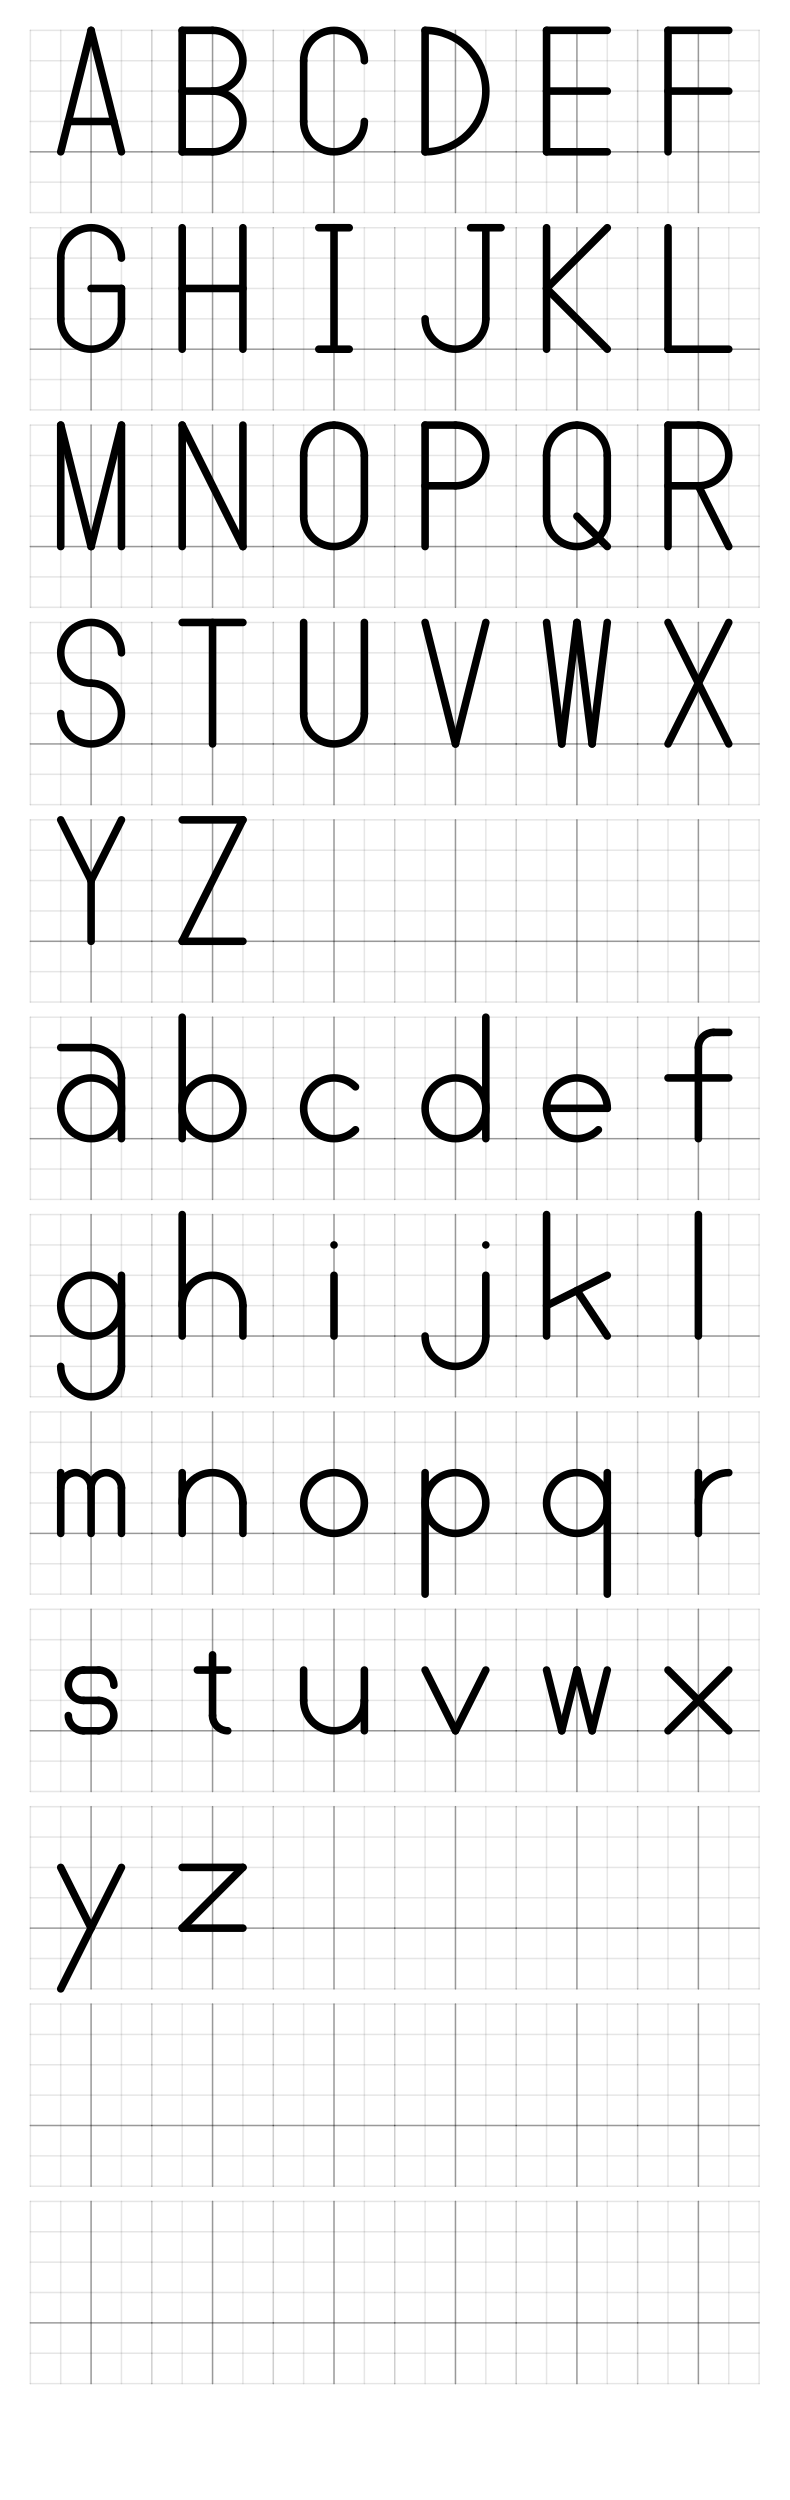
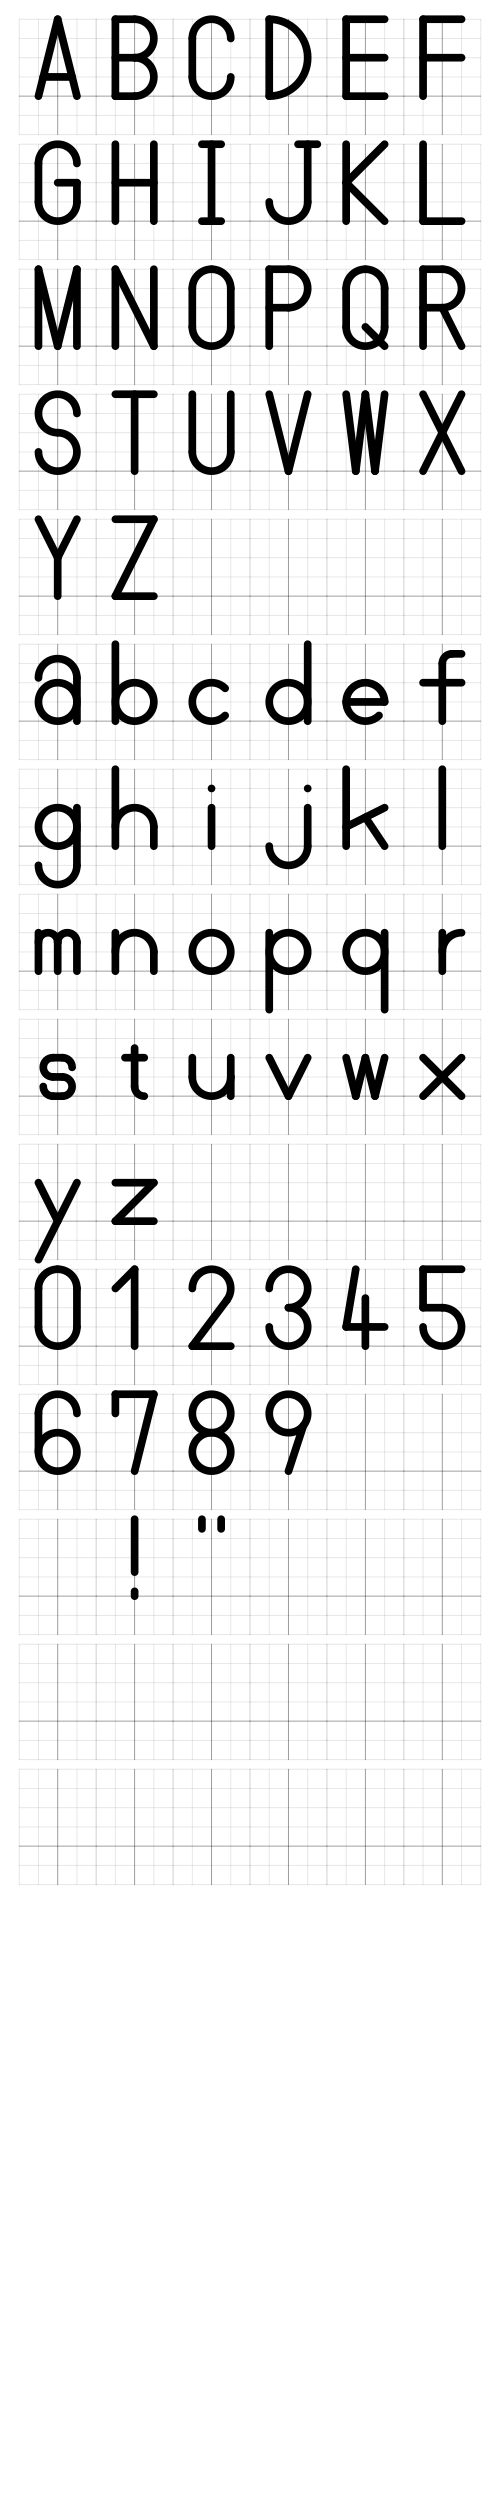
- <svg xmlns="http://www.w3.org/2000/svg" xmlns:xlink="http://www.w3.org/1999/xlink" width="600" height="1900" viewBox="-1 -1 26 10000" preserveAspectRatio="xMinYMin slice">
+ <svg xmlns="http://www.w3.org/2000/svg" xmlns:xlink="http://www.w3.org/1999/xlink" width="600" height="3000" viewBox="-1 -1 26 10000" preserveAspectRatio="xMinYMin slice">
  <defs>
    <g id="_grid" fill="transparent" stroke="black" stroke-width="0.05" stroke-opacity="0.1">
      <path d="M -2  4  h 4" />
      <path d="M -2  3  h 4" />
      <path d="M -2  2  h 4" />
      <path d="M -2  1  h 4" />
      <path d="M -2  0  h 4" stroke-opacity="0.4" />
      <path d="M -2 -1  h 4" />
      <path d="M -2 -2  h 4" />
      <path d="M -2 -2  v 6" />
      <path d="M -1 -2  v 6" />
      <path d="M  0 -2  v 6" stroke-opacity="0.4" />
      <path d="M  1 -2  v 6" />
      <path d="M  2 -2  v 6" />
    </g>
    <g id="en_A">
      <path d="M 0 4  L -1 0" />
      <path d="M 0 4  L  1 0" />
      <path d="M -0.75 1  L 0.75 1" />
    </g>
    <g id="en_B">
      <path d="M -1 4  L -1 0" />
      <path d="M -1 4  L 0 4" />
      <path d="M  0 4  A 1 1  0  1 0  0 2" />
      <path d="M 0 2  L -1 2" />
      <path d="M  0 2  A 1 1  0  1 0  0 0" />
      <path d="M 0 0  L -1 0" />
    </g>
    <g id="en_C">
      <path d="M  1 3  A 1 1  0  1 1  -1 3" />
      <path d="M -1 3  L -1 1" />
      <path d="M -1 1  A 1 1  0  1 1  1 1" />
    </g>
    <g id="en_D">
      <path d="M -1 4  L -1 0" />
      <path d="M -1 4  A 2 2  0  1 0  -1 0" />
    </g>
    <g id="en_E">
      <path d="M -1 4  L -1 0" />
      <path d="M -1 4  L 1 4" />
      <path d="M -1 2  L 1 2" />
      <path d="M -1 0  L 1 0" />
    </g>
    <g id="en_F">
      <path d="M -1 4  L -1 0" />
      <path d="M -1 4  L 1 4" />
      <path d="M -1 2  L 1 2" />
    </g>
    <g id="en_G">
      <path d="M  1 3  A 1 1  0  1 1  -1 3" />
      <path d="M -1 3  L -1 1" />
      <path d="M -1 1  A 1 1  0  1 1  1 1" />
      <path d="M 1 1  L 1 2" />
      <path d="M 0 2  L 1 2" />
    </g>
    <g id="en_H">
      <path d="M -1 4  L -1 0" />
      <path d="M -1 2  L 1 2" />
      <path d="M 1 4  L 1 0" />
    </g>
    <g id="en_I">
      <path d="M -0.5 4  L 0.5 4" />
      <path d="M 0 4  L 0 0" />
      <path d="M -0.5 0  L 0.5 0" />
    </g>
    <g id="en_J">
      <path d="M 0.5 4  L 1.5 4" />
      <path d="M 1 4  L 1 1" />
      <path d="M 1 1  A 1 1  0  1 0  -1 1" />
    </g>
    <g id="en_K">
      <path d="M -1 4  L -1 0" />
      <path d="M 1 4  L -1 2" />
      <path d="M -1 2  L 1 0" />
    </g>
    <g id="en_L">
      <path d="M -1 4  L -1 0" />
      <path d="M -1 0  L 1 0" />
    </g>
    <g id="en_M">
      <path d="M -1 4  L -1 0" />
      <path d="M -1 4  L 0 0" />
      <path d="M 0 0  L 1 4" />
      <path d="M 1 4  L 1 0" />
    </g>
    <g id="en_N">
      <path d="M -1 4  L -1 0" />
      <path d="M -1 4  L 1 0" />
      <path d="M 1 4  L 1 0" />
    </g>
    <g id="en_O">
      <path d="M  0 4  A 1 1  0  0 1  -1 3" />
      <path d="M -1 3  L -1 1" />
      <path d="M -1 1  A 1 1  0  1 1  1 1" />
      <path d="M 1 1  L 1 3" />
      <path d="M 1 3  A 1 1  0  0 1  0 4" />
    </g>
    <g id="en_P">
      <path d="M -1 4  L -1 0" />
      <path d="M -1 4  L 0 4" />
      <path d="M 0 4  A 1 1  0  1 0  0 2" />
      <path d="M 0 2  L -1 2" />
    </g>
    <g id="en_Q">
      <path d="M  0 4  A 1 1  0  0 1  -1 3" />
      <path d="M -1 3  L -1 1" />
      <path d="M -1 1  A 1 1  0  1 1  1 1" />
      <path d="M 1 1  L 1 3" />
      <path d="M 1 3  A 1 1  0  0 1  0 4" />
      <path d="M 0 1  L 1 0" />
    </g>
    <g id="en_R">
      <path d="M -1 4  L -1 0" />
      <path d="M -1 4  L 0 4" />
      <path d="M 0 4  A 1 1  0  1 0  0 2" />
      <path d="M 0 2  L -1 2" />
      <path d="M 0 2  L 1 0" />
    </g>
    <g id="en_S">
      <path d="M 1 3  A 1 1  0  1 1  0 2" />
      <path d="M 0 2  A 1 1  0  1 0  -1 1" />
    </g>
    <g id="en_T">
      <path d="M -1 4  L 1 4" />
      <path d="M 0 4  L 0 0" />
    </g>
    <g id="en_U">
      <path d="M -1 4  L -1 1" />
      <path d="M -1 1  A 1 1  0  1 1  1 1" />
      <path d="M 1 1  L 1 4" />
    </g>
    <g id="en_V">
      <path d="M -1 4  L 0 0" />
      <path d="M 0 0  L 1 4" />
    </g>
    <g id="en_W">
      <path d="M -1 4  L -0.5 0" />
      <path d="M -0.5 0  L 0 4" />
      <path d="M 0 4  L 0.5 0" />
      <path d="M 0.5 0  L 1 4" />
    </g>
    <g id="en_X">
      <path d="M -1 4  L 1 0" />
      <path d="M 1 4  L -1 0" />
    </g>
    <g id="en_Y">
      <path d="M -1 4  L 0 2" />
      <path d="M 1 4  L 0 2" />
      <path d="M 0 2  L 0 0" />
    </g>
    <g id="en_Z">
      <path d="M -1 4  L 1 4" />
      <path d="M 1 4  L -1 0" />
      <path d="M -1 0  L 1 0" />
    </g>
    <g id="en_a">
      <path d="M 1 1  A 1 1  0  1 1  1 0.999" />
+       <path d="M -1 2.25  A 1 1  0  0 0  1 2.25" />
+       <path d="M 1 2.25  L 1 0" />
+     </g>
+     <g id="_en_a">
+       <path d="M 1 1  A 1 1  0  1 1  1 0.999" />
      <path d="M -1 3  L 0 3" />
      <path d="M 0 3  A 1 1  0  0 0  1 2" />
      <path d="M 1 2  L 1 0" />
    </g>
    <g id="en_b">
      <path d="M -1 4  L -1 0" />
      <path d="M -1 1  A 1 1  0  1 0  -1 0.999" />
    </g>
    <g id="en_c">
      <path d="M  0.707 1.707  A 1 1  0  1 1  0.707 0.293" />
    </g>
    <g id="en_d">
      <path d="M 1 1  A 1 1  0  1 1  1 0.999" />
      <path d="M 1 4  L 1 0" />
    </g>
    <g id="en_e">
      <path d="M -1 1  L 1 1" />
      <path d="M  1 1  A 1 1  0  1 1  0.707 0.293" />
    </g>
    <g id="en_f">
      <path d="M  1 3.5  L 0.5 3.5" />
      <path d="M  0.5 3.5  A 0.5 0.5  0  0 1  0 3" />
      <path d="M  0 3  L 0 0" />
      <path d="M -1 2  L 1 2" />
    </g>
    <g id="en_g">
      <path d="M  1 1  A 1 1  0  1 0  1 1.001" />
      <path d="M 1 2  L 1 -1" />
      <path d="M 1 -1  A 1 1  0  1 0  -1 -1" />
    </g>
    <g id="en_h">
      <path d="M -1 4  L -1 0" />
      <path d="M -1 1  A 1 1  0  1 0  1 1" />
      <path d="M  1 1  L 1 0" />
    </g>
    <g id="en_i">
      <path d="M 0 2  L 0 0" />
      <path d="M 0 3  L 0 3" />
    </g>
    <g id="en_j">
      <path d="M 1 2  L 1 0" />
      <path d="M 1 0  A 1 1  0  1 0  -1 0" />
      <path d="M 1 3  L 1 3" />
    </g>
    <g id="en_k">
      <path d="M -1 4  L -1 0" />
      <path d="M  1 2  L -1 1" />
      <path d="M  0 1.5  L 1 0" />
    </g>
    <g id="en_l">
      <path d="M 0 4  L 0 0" />
    </g>
    <g id="en_m">
      <path d="M -1 2  L -1 0" />
      <path d="M -1 1.5  A 0.5 0.5  0  1 0  0 1.5" />
      <path d="M  0 1.5  L 0 0" />
      <path d="M  0 1.5  A 0.5 0.5  0  1 0  1 1.5" />
      <path d="M  1 1.5  L 1 0" />
    </g>
    <g id="en_n">
      <path d="M -1 2  L -1 0" />
      <path d="M -1 1  A 0.5 0.5  0  1 0  1 1" />
      <path d="M  1 1  L 1 0" />
    </g>
    <g id="en_o">
      <path d="M  0 2  A 1 1  0  1 1  0.001 2" />
    </g>
    <g id="en_p">
      <path d="M -1 2  L -1 -2" />
      <path d="M -1 1  A 1 1  0  1 0  -1 0.999" />
    </g>
    <g id="en_q">
      <path d="M 1 1.001  A 1 1  0  1 1  1 1" />
      <path d="M 1 2  L 1 -2" />
    </g>
    <g id="en_r">
      <path d="M 0 2  L 0 0" />
      <path d="M 0 1  A 1 1  0  0 0  1 2" />
    </g>
    <g id="en_s">
      <path d="M 0.75 1.5  A 0.5 0.5  0  0 1  0.25 2" />
      <path d="M 0.25 2  L -0.25 2" />
      <path d="M -0.25 2  A 0.5 0.5  0  1 1  -0.25 1" />
      <path d="M -0.25 1  L 0.25 1" />
      <path d="M 0.25 1    A 0.5 0.5  0  1 0  0.25 0" />
      <path d="M 0.25 0  L -0.25 0" />
      <path d="M -0.25 0  A 0.5 0.5  0  0 0  -0.75 0.5" />
    </g>
    <g id="_en_s">
      <path d="M 0.5 1.5  A 0.5 0.5  0  1 1  0 1" />
      <path d="M 0 1  A 0.5 0.5  0  1 0  -0.5 0.5" />
    </g>
    <g id="en_t">
      <path d="M 0 2.5  L 0 0.5" />
      <path d="M 0 0.5  A 0.5 0.5  0  0 1  0.5 0" />
      <path d="M -0.5 2  L 0.5 2" />
    </g>
    <g id="_en_t">
      <path d="M 0 3  L 0 0.5" />
      <path d="M 0 0.5  A 0.5 0.5  0  0 1  0.5 0" />
      <path d="M 0.5 0  L 1 0" />
      <path d="M -1 2  L 1 2" />
    </g>
    <g id="_en_t">
      <path d="M 0 2  L 0 0.5" />
      <path d="M 0 0.5  A 0.5 0.5  0  0 1  0.5 0" />
      <path d="M -0.5 1.5  L 0.5 1.5" />
    </g>
    <g id="en_u">
      <path d="M -1 2  L -1 1" />
      <path d="M -1 1  A 1 1  0  1 1  1 1" />
      <path d="M 1 1  L 1 2" />
      <path d="M 1 1  L 1 0" />
    </g>
    <g id="en_v">
      <path d="M -1 2  L 0 0" />
      <path d="M 0 0  L 1 2" />
    </g>
    <g id="en_w">
      <path d="M -1 2  L -0.5 0" />
      <path d="M -0.5 0  L 0 2" />
      <path d="M 0 2  L 0.5 0" />
      <path d="M 0.5 0  L 1 2" />
    </g>
    <g id="en_x">
      <path d="M -1 2  L 1 0" />
      <path d="M 1 2  L -1 0" />
    </g>
    <g id="en_y">
      <path d="M -1 2  L 0 0" />
      <path d="M 1 2  L -1 -2" />
    </g>
    <g id="en_z">
      <path d="M -1 2  L 1 2" />
      <path d="M 1 2  L -1 0" />
      <path d="M -1 0  L 1 0" />
    </g>
+     <g id="num_0">
+       <path d="M  0 4  A 1 1  0  0 1  -1 3" />
+       <path d="M -1 3  L -1 1" />
+       <path d="M -1 1  A 1 1  0  1 1  1 1" />
+       <path d="M 1 1  L 1 3" />
+       <path d="M 1 3  A 1 1  0  0 1  0 4" />
+     </g>
+     <g id="num_1">
+       <path d="M -1 3  L 0 4" />
+       <path d="M  0 4  L 0 0" />
+     </g>
+     <g id="num_2">
+       <path d="M -1 3  A 1 1  0  1 0  0.8 2.4" />
+       <path d="M 0.8 2.4  L -1 0" />
+       <path d="M -1 0  L 1 0" />
+     </g>
+     <g id="num_3">
+       <path d="M -1 3  A 1 1  0  1 0   0 2" />
+       <path d="M  0 2  A 1 1  0  1 0  -1 1" />
+     </g>
+     <g id="num_4">
+       <path d="M -0.5 4  L -1 1" />
+       <path d="M -1 1  L 1 1" />
+       <path d="M 0 2.5  L 0 0" />
+     </g>
+     <g id="num_5">
+       <path d="M -1 4  L -1 2" />
+       <path d="M -1 2  L 0 2" />
+       <path d="M  0 2  A 1 1  0  1 0  -1 1" />
+       <path d="M -1 4  L 1 4" />
+     </g>
+     <g id="_num_5">
+       <path d="M -0.707 4  L -0.707 1.707" />
+       <path d="M -0.707 1.707  A 1 1  0  1 0  -0.707 0.293" />
+       <path d="M -0.707 4  L 1 4" />
+     </g>
+     <g id="num_6">
+       <path d="M  1 3  A 1 1  0  1 1  -1 3" />
+       <path d="M -1 3  L -1 1" />
+       <path d="M -1 1  A 1 1  0  1 1  -1 1.001" />
+     </g>
+     <g id="num_7">
+       <path d="M -1 4  L -1 3" />
+       <path d="M -1 4  L  1 4" />
+       <path d="M  1 4  L  0 0" />
+     </g>
+     <g id="num_8">
+       <path d="M 0 2  A 1 1  0  1 0  0.001 2" />
+       <path d="M 0 2  A 1 1  0  1 1  0.001 2" />
+     </g>
+     <g id="num_9">
+       <path d="M 1 3  A 1 1  0  1 1  1 2.999" />
+       <path d="M  0.778 2.371  L 0 0" />
+     </g>
+     <g id="ascii_32">
+     </g>
+     <g id="ascii_33">
+       <path d="M  0 4  L 0 1.25" />
+       <path d="M  0 0.25  L 0 0" />
+     </g>
+     <g id="ascii_34">
+       <path d="M -0.5 4  L -0.5 3.5" />
+       <path d="M  0.5 4  L  0.5 3.5" />
+     </g>
+     <g id="ascii_35">
+     </g>
+     <g id="ascii_36">
+     </g>
+     <g id="ascii_37">
+     </g>
+     <g id="ascii_38">
+     </g>
+     <g id="ascii_39">
+     </g>
+     <g id="ascii_40">
+     </g>
+     <g id="ascii_41">
+     </g>
+     <g id="ascii_42">
+     </g>
+     <g id="ascii_43">
+     </g>
+     <g id="ascii_44">
+     </g>
+     <g id="ascii_45">
+     </g>
+     <g id="ascii_46">
+     </g>
+     <g id="ascii_47">
+     </g>
  </defs>
  <g transform="matrix(1 0 0 -1 2 4)">
-     <g stroke-linecap="round" stroke="black" stroke-width="0.25" fill="none">
+     <g stroke-linecap="round" stroke="black" stroke-width="0.4" fill="none">
      <use x="0" y="0" xlink:href="#en_A" />
      <use x="4" y="0" xlink:href="#en_B" />
      <use x="8" y="0" xlink:href="#en_C" />
      <use x="12" y="0" xlink:href="#en_D" />
      <use x="16" y="0" xlink:href="#en_E" />
      <use x="20" y="0" xlink:href="#en_F" />
      <use x="0" y="-6.5" xlink:href="#en_G" />
      <use x="4" y="-6.5" xlink:href="#en_H" />
      <use x="8" y="-6.5" xlink:href="#en_I" />
      <use x="12" y="-6.5" xlink:href="#en_J" />
      <use x="16" y="-6.5" xlink:href="#en_K" />
      <use x="20" y="-6.5" xlink:href="#en_L" />
      <use x="0" y="-13" xlink:href="#en_M" />
      <use x="4" y="-13" xlink:href="#en_N" />
      <use x="8" y="-13" xlink:href="#en_O" />
      <use x="12" y="-13" xlink:href="#en_P" />
      <use x="16" y="-13" xlink:href="#en_Q" />
      <use x="20" y="-13" xlink:href="#en_R" />
      <use x="0" y="-19.5" xlink:href="#en_S" />
      <use x="4" y="-19.5" xlink:href="#en_T" />
      <use x="8" y="-19.5" xlink:href="#en_U" />
      <use x="12" y="-19.5" xlink:href="#en_V" />
      <use x="16" y="-19.5" xlink:href="#en_W" />
      <use x="20" y="-19.5" xlink:href="#en_X" />
      <use x="0" y="-26" xlink:href="#en_Y" />
      <use x="4" y="-26" xlink:href="#en_Z" />
      <use x="0" y="-32.5" xlink:href="#en_a" />
      <use x="4" y="-32.5" xlink:href="#en_b" />
      <use x="8" y="-32.5" xlink:href="#en_c" />
      <use x="12" y="-32.5" xlink:href="#en_d" />
      <use x="16" y="-32.5" xlink:href="#en_e" />
      <use x="20" y="-32.5" xlink:href="#en_f" />
      <use x="0" y="-39" xlink:href="#en_g" />
      <use x="4" y="-39" xlink:href="#en_h" />
      <use x="8" y="-39" xlink:href="#en_i" />
      <use x="12" y="-39" xlink:href="#en_j" />
      <use x="16" y="-39" xlink:href="#en_k" />
      <use x="20" y="-39" xlink:href="#en_l" />
      <use x="0" y="-45.5" xlink:href="#en_m" />
      <use x="4" y="-45.5" xlink:href="#en_n" />
      <use x="8" y="-45.5" xlink:href="#en_o" />
      <use x="12" y="-45.5" xlink:href="#en_p" />
      <use x="16" y="-45.5" xlink:href="#en_q" />
      <use x="20" y="-45.5" xlink:href="#en_r" />
      <use x="0" y="-52.0" xlink:href="#en_s" />
      <use x="4" y="-52.0" xlink:href="#en_t" />
      <use x="8" y="-52.0" xlink:href="#en_u" />
      <use x="12" y="-52.0" xlink:href="#en_v" />
      <use x="16" y="-52.0" xlink:href="#en_w" />
      <use x="20" y="-52.0" xlink:href="#en_x" />
      <use x="0" y="-58.5" xlink:href="#en_y" />
      <use x="4" y="-58.5" xlink:href="#en_z" />
+       <use x="0" y="-65.0" xlink:href="#num_0" />
+       <use x="4" y="-65.0" xlink:href="#num_1" />
+       <use x="8" y="-65.0" xlink:href="#num_2" />
+       <use x="12" y="-65.0" xlink:href="#num_3" />
+       <use x="16" y="-65.0" xlink:href="#num_4" />
+       <use x="20" y="-65.0" xlink:href="#num_5" />
+       <use x="0" y="-71.5" xlink:href="#num_6" />
+       <use x="4" y="-71.5" xlink:href="#num_7" />
+       <use x="8" y="-71.5" xlink:href="#num_8" />
+       <use x="12" y="-71.5" xlink:href="#num_9" />
+       <use x="0" y="-78.0" xlink:href="#ascii_32" />
+       <use x="4" y="-78.0" xlink:href="#ascii_33" />
+       <use x="8" y="-78.0" xlink:href="#ascii_34" />
+       <use x="12" y="-78.0" xlink:href="#ascii_35" />
+       <use x="16" y="-78.0" xlink:href="#ascii_36" />
+       <use x="20" y="-78.0" xlink:href="#ascii_37" />
+       <use x="0" y="-84.5" xlink:href="#ascii_38" />
+       <use x="4" y="-84.5" xlink:href="#ascii_39" />
+       <use x="8" y="-84.5" xlink:href="#ascii_40" />
+       <use x="12" y="-84.5" xlink:href="#ascii_41" />
+       <use x="16" y="-84.5" xlink:href="#ascii_42" />
+       <use x="20" y="-84.5" xlink:href="#ascii_43" />
+       <use x="0" y="-91.0" xlink:href="#ascii_44" />
+       <use x="4" y="-91.0" xlink:href="#ascii_45" />
+       <use x="8" y="-91.0" xlink:href="#ascii_46" />
+       <use x="12" y="-91.0" xlink:href="#ascii_47" />
      <use x="0" y="0" xlink:href="#_grid" />
      <use x="4" y="0" xlink:href="#_grid" />
      <use x="8" y="0" xlink:href="#_grid" />
      <use x="12" y="0" xlink:href="#_grid" />
      <use x="16" y="0" xlink:href="#_grid" />
      <use x="20" y="0" xlink:href="#_grid" />
      <use x="0" y="-6.5" xlink:href="#_grid" />
      <use x="4" y="-6.5" xlink:href="#_grid" />
      <use x="8" y="-6.5" xlink:href="#_grid" />
      <use x="12" y="-6.5" xlink:href="#_grid" />
      <use x="16" y="-6.5" xlink:href="#_grid" />
      <use x="20" y="-6.5" xlink:href="#_grid" />
      <use x="0" y="-13" xlink:href="#_grid" />
      <use x="4" y="-13" xlink:href="#_grid" />
      <use x="8" y="-13" xlink:href="#_grid" />
      <use x="12" y="-13" xlink:href="#_grid" />
      <use x="16" y="-13" xlink:href="#_grid" />
      <use x="20" y="-13" xlink:href="#_grid" />
      <use x="0" y="-19.5" xlink:href="#_grid" />
      <use x="4" y="-19.5" xlink:href="#_grid" />
      <use x="8" y="-19.5" xlink:href="#_grid" />
      <use x="12" y="-19.5" xlink:href="#_grid" />
      <use x="16" y="-19.5" xlink:href="#_grid" />
      <use x="20" y="-19.5" xlink:href="#_grid" />
      <use x="0" y="-26" xlink:href="#_grid" />
      <use x="4" y="-26" xlink:href="#_grid" />
      <use x="8" y="-26" xlink:href="#_grid" />
      <use x="12" y="-26" xlink:href="#_grid" />
      <use x="16" y="-26" xlink:href="#_grid" />
      <use x="20" y="-26" xlink:href="#_grid" />
      <use x="0" y="-32.5" xlink:href="#_grid" />
      <use x="4" y="-32.5" xlink:href="#_grid" />
      <use x="8" y="-32.5" xlink:href="#_grid" />
      <use x="12" y="-32.5" xlink:href="#_grid" />
      <use x="16" y="-32.5" xlink:href="#_grid" />
      <use x="20" y="-32.5" xlink:href="#_grid" />
      <use x="0" y="-39" xlink:href="#_grid" />
      <use x="4" y="-39" xlink:href="#_grid" />
      <use x="8" y="-39" xlink:href="#_grid" />
      <use x="12" y="-39" xlink:href="#_grid" />
      <use x="16" y="-39" xlink:href="#_grid" />
      <use x="20" y="-39" xlink:href="#_grid" />
      <use x="0" y="-45.5" xlink:href="#_grid" />
      <use x="4" y="-45.5" xlink:href="#_grid" />
      <use x="8" y="-45.5" xlink:href="#_grid" />
      <use x="12" y="-45.5" xlink:href="#_grid" />
      <use x="16" y="-45.5" xlink:href="#_grid" />
      <use x="20" y="-45.5" xlink:href="#_grid" />
      <use x="0" y="-52.0" xlink:href="#_grid" />
      <use x="4" y="-52.0" xlink:href="#_grid" />
      <use x="8" y="-52.0" xlink:href="#_grid" />
      <use x="12" y="-52.0" xlink:href="#_grid" />
      <use x="16" y="-52.0" xlink:href="#_grid" />
      <use x="20" y="-52.0" xlink:href="#_grid" />
      <use x="0" y="-58.5" xlink:href="#_grid" />
      <use x="4" y="-58.5" xlink:href="#_grid" />
      <use x="8" y="-58.5" xlink:href="#_grid" />
      <use x="12" y="-58.5" xlink:href="#_grid" />
      <use x="16" y="-58.5" xlink:href="#_grid" />
      <use x="20" y="-58.5" xlink:href="#_grid" />
      <use x="0" y="-65.0" xlink:href="#_grid" />
      <use x="4" y="-65.0" xlink:href="#_grid" />
      <use x="8" y="-65.0" xlink:href="#_grid" />
      <use x="12" y="-65.0" xlink:href="#_grid" />
      <use x="16" y="-65.0" xlink:href="#_grid" />
      <use x="20" y="-65.0" xlink:href="#_grid" />
      <use x="0" y="-71.5" xlink:href="#_grid" />
      <use x="4" y="-71.5" xlink:href="#_grid" />
      <use x="8" y="-71.5" xlink:href="#_grid" />
      <use x="12" y="-71.5" xlink:href="#_grid" />
      <use x="16" y="-71.5" xlink:href="#_grid" />
      <use x="20" y="-71.5" xlink:href="#_grid" />
+       <use x="0" y="-78.0" xlink:href="#_grid" />
+       <use x="4" y="-78.0" xlink:href="#_grid" />
+       <use x="8" y="-78.0" xlink:href="#_grid" />
+       <use x="12" y="-78.0" xlink:href="#_grid" />
+       <use x="16" y="-78.0" xlink:href="#_grid" />
+       <use x="20" y="-78.0" xlink:href="#_grid" />
+       <use x="0" y="-84.5" xlink:href="#_grid" />
+       <use x="4" y="-84.5" xlink:href="#_grid" />
+       <use x="8" y="-84.5" xlink:href="#_grid" />
+       <use x="12" y="-84.5" xlink:href="#_grid" />
+       <use x="16" y="-84.5" xlink:href="#_grid" />
+       <use x="20" y="-84.5" xlink:href="#_grid" />
+       <use x="0" y="-91.0" xlink:href="#_grid" />
+       <use x="4" y="-91.0" xlink:href="#_grid" />
+       <use x="8" y="-91.0" xlink:href="#_grid" />
+       <use x="12" y="-91.0" xlink:href="#_grid" />
+       <use x="16" y="-91.0" xlink:href="#_grid" />
+       <use x="20" y="-91.0" xlink:href="#_grid" />
    </g>
  </g>
</svg>
